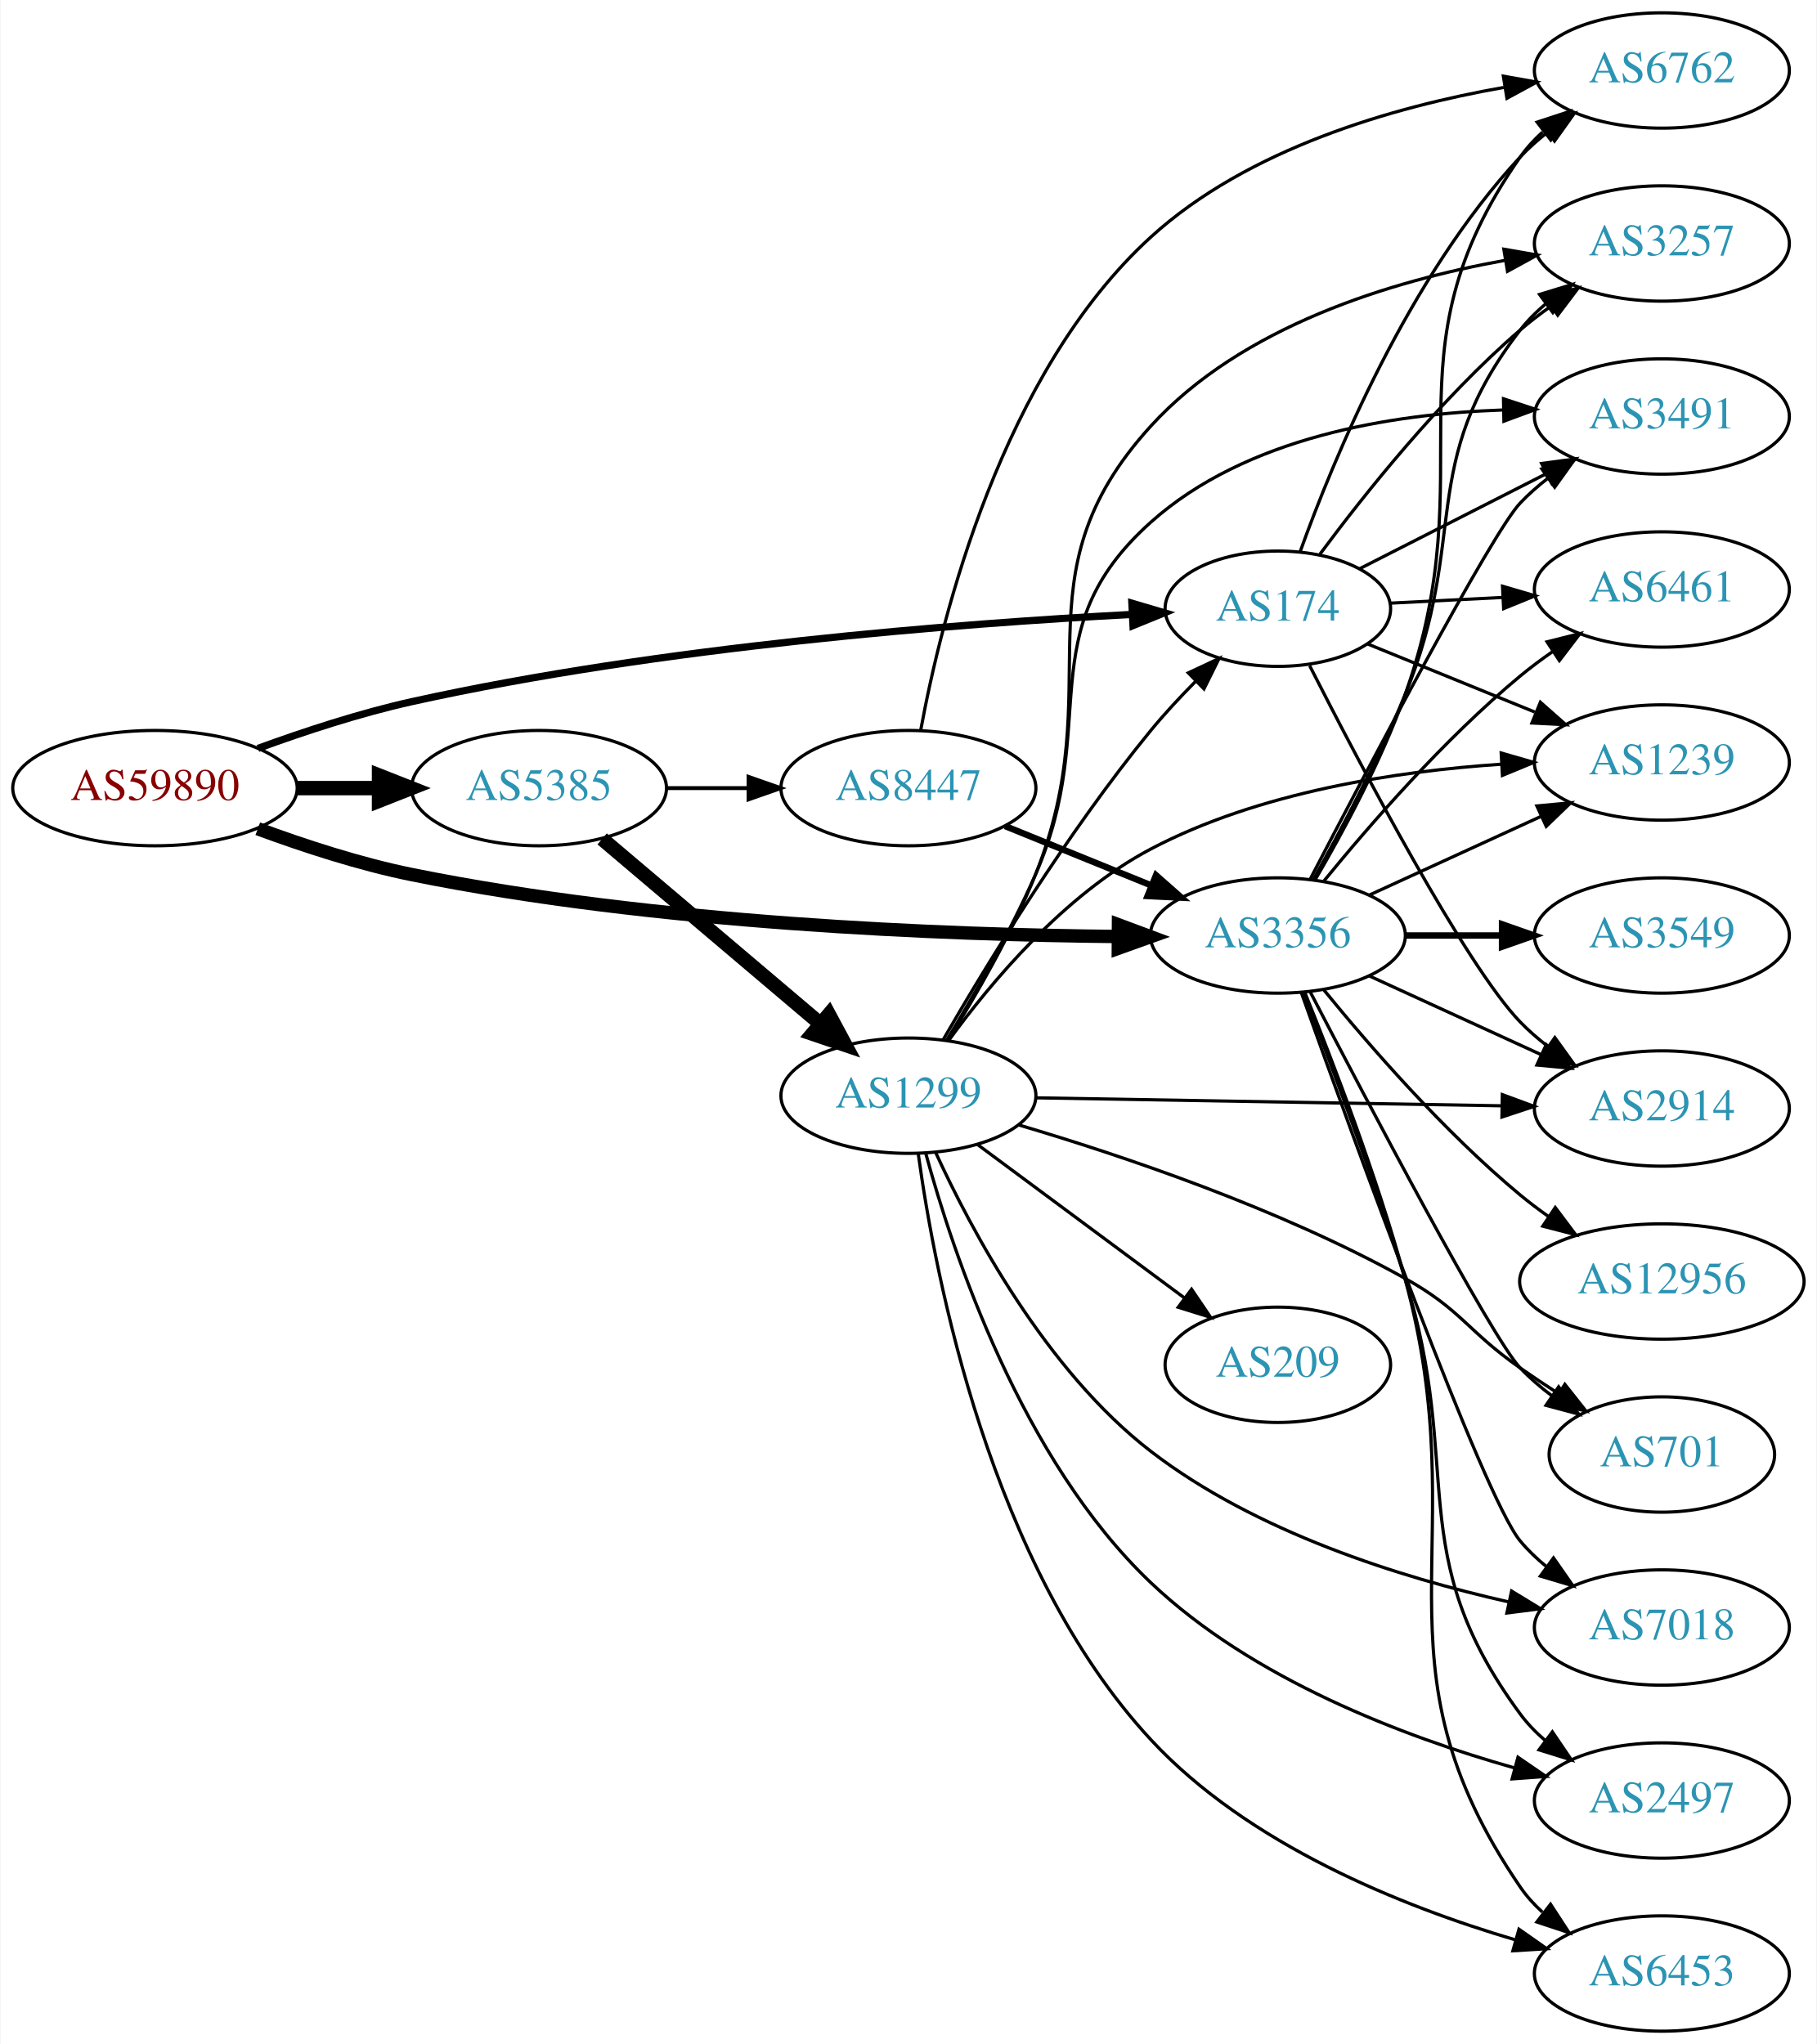
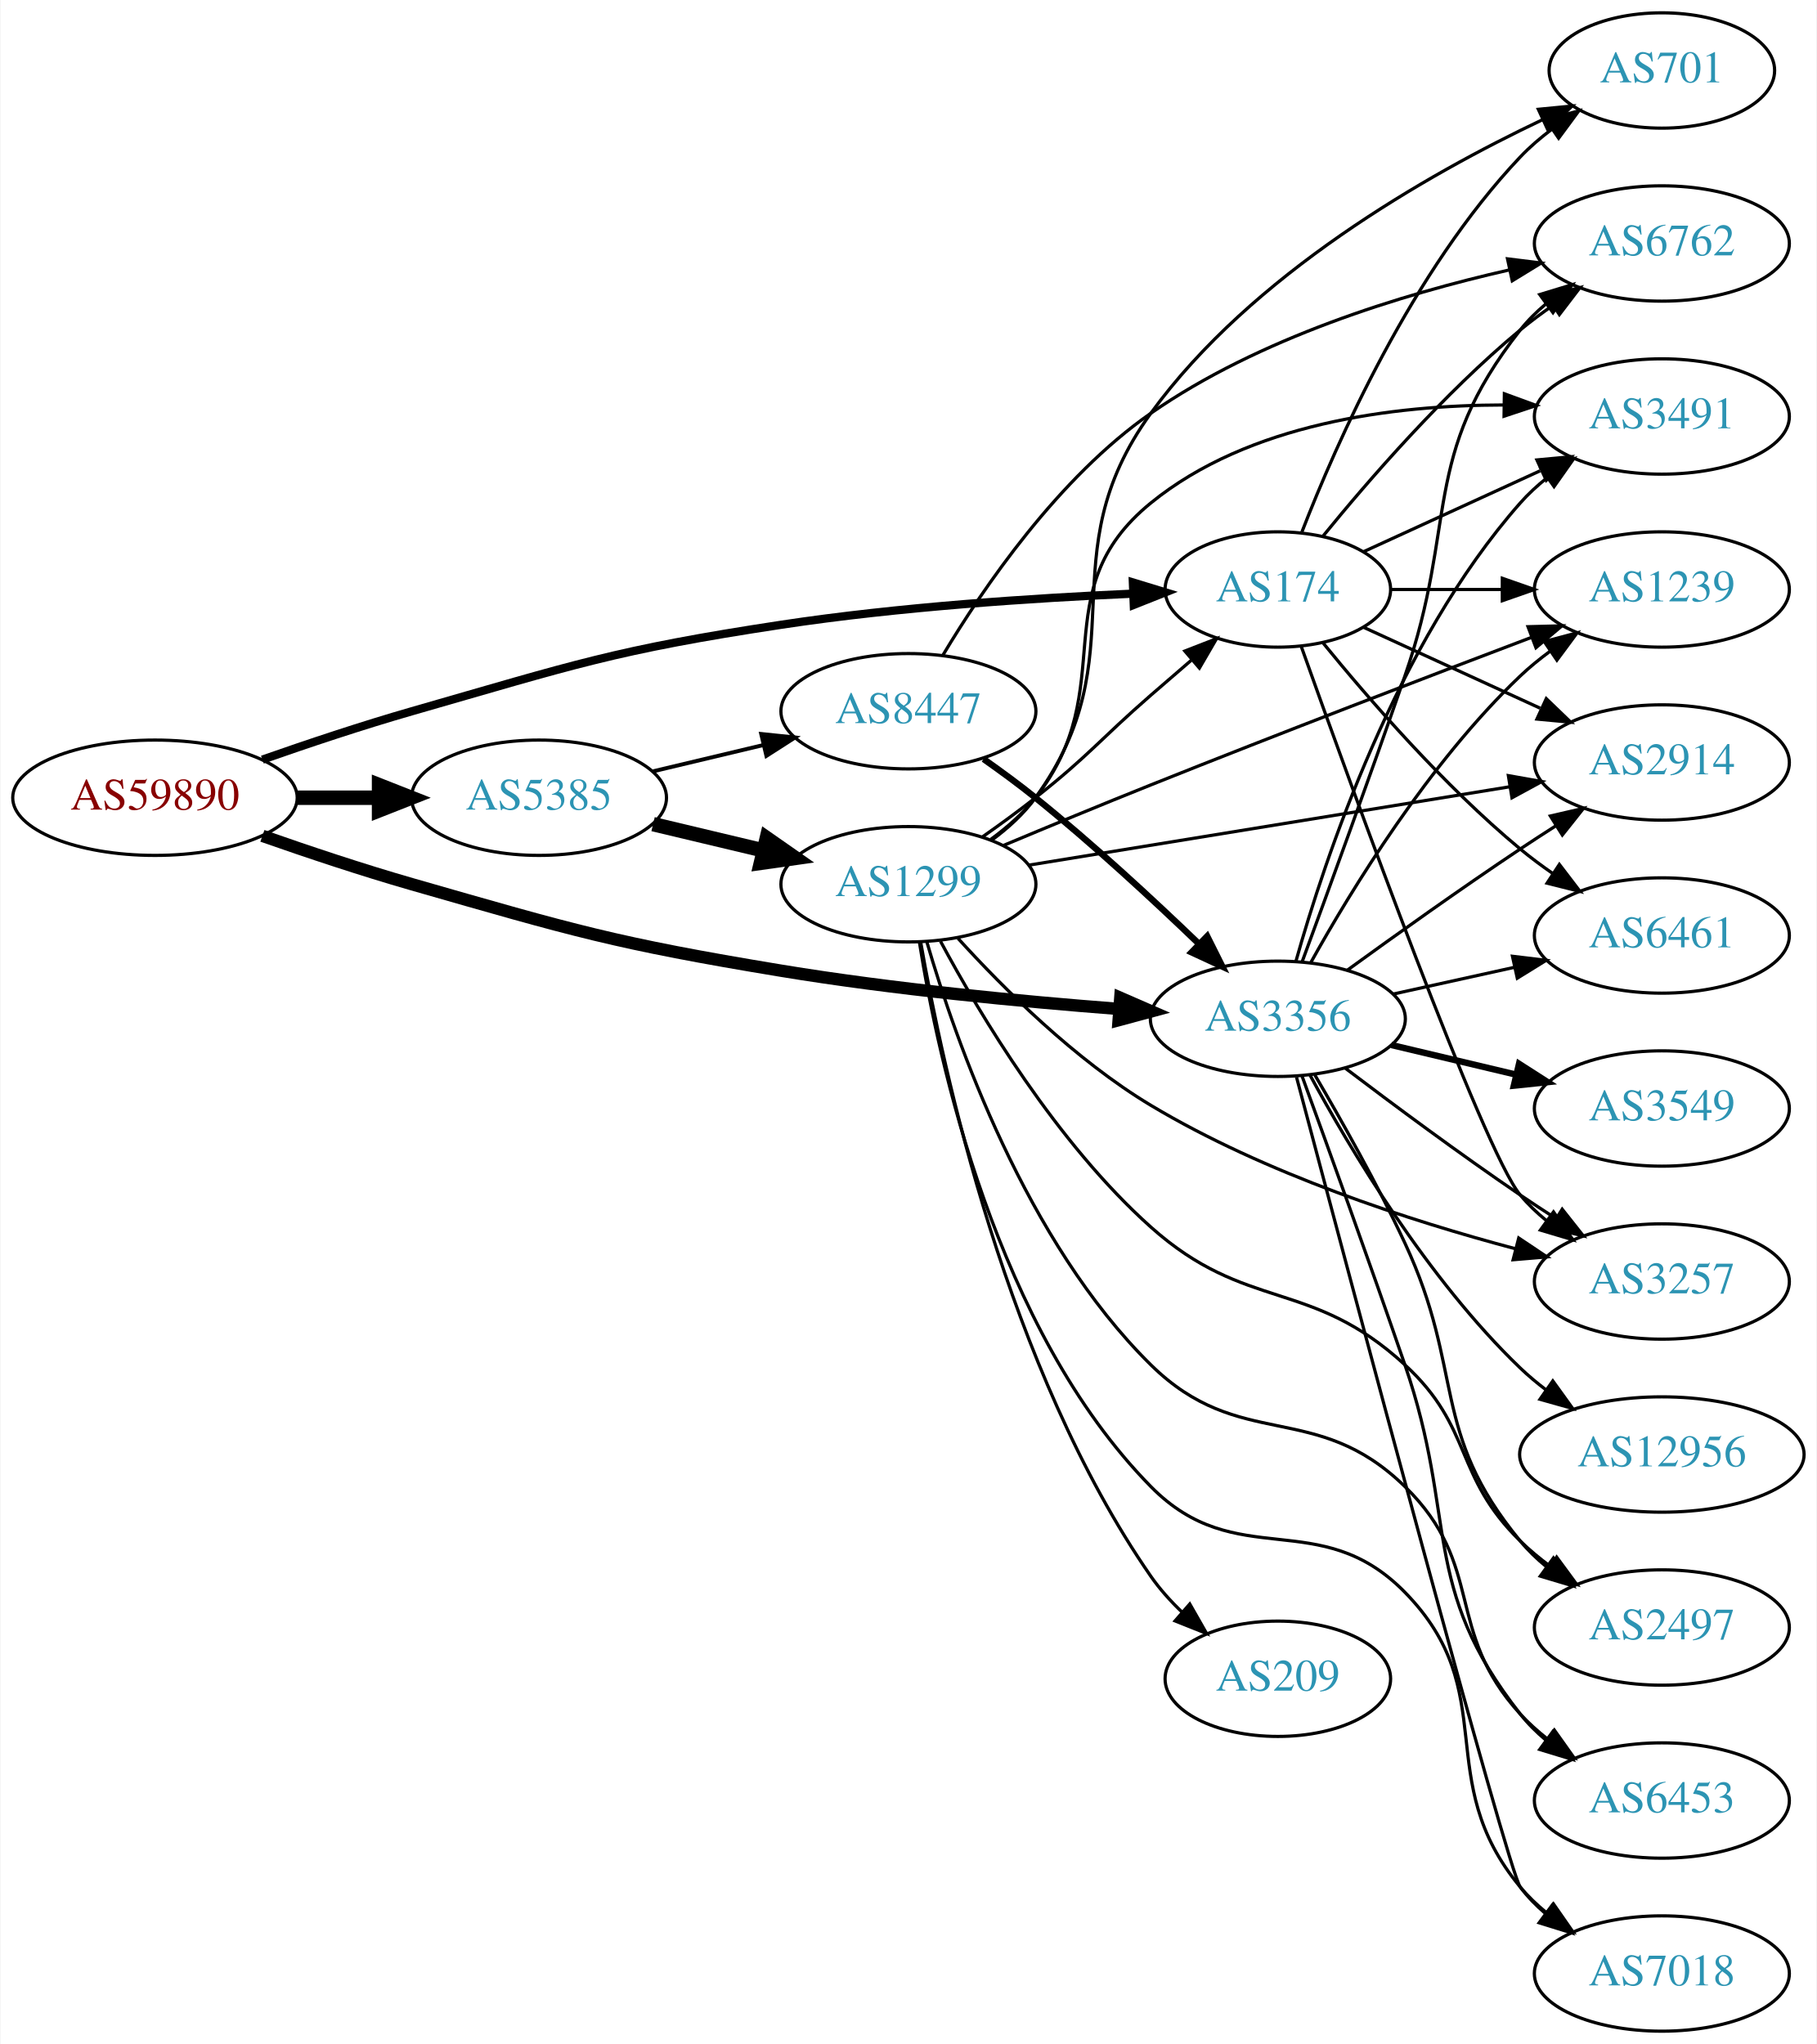
<svg xmlns="http://www.w3.org/2000/svg" xmlns:xlink="http://www.w3.org/1999/xlink" width="567pt" height="638pt" viewBox="0.00 0.00 566.66 638.00">
  <g id="graph0" class="graph" transform="scale(1 1) rotate(0) translate(4 634)">
    <polygon fill="white" stroke="none" points="-4,4 -4,-634 562.663,-634 562.663,4 -4,4" />
    <g id="node1" class="node">
      <g id="a_node1">
        <a xlink:href="/asn/59890" xlink:title="AS59890 ~ Kabel-TV Lampert GmbH &amp; Co KG [AT]">
-           <ellipse fill="#ffffff" stroke="black" cx="44.196" cy="-388" rx="44.393" ry="18" />
-           <text text-anchor="middle" x="44.196" y="-384.3" font-family="Times,serif" font-size="14.00" fill="#880000">AS59890</text>
+           <ellipse fill="#ffffff" stroke="black" cx="44.196" cy="-385" rx="44.393" ry="18" />
+           <text text-anchor="middle" x="44.196" y="-381.3" font-family="Times,serif" font-size="14.00" fill="#880000">AS59890</text>
        </a>
      </g>
    </g>
    <g id="node2" class="node">
      <g id="a_node2">
        <a xlink:href="/asn/174" xlink:title="AS174 ~ Cogent Communications [US]">
-           <ellipse fill="#ffffff" stroke="black" cx="394.625" cy="-444" rx="35.194" ry="18" />
-           <text text-anchor="middle" x="394.625" y="-440.3" font-family="Times,serif" font-size="14.00" fill="#2c94b3">AS174</text>
+           <ellipse fill="#ffffff" stroke="black" cx="394.625" cy="-450" rx="35.194" ry="18" />
+           <text text-anchor="middle" x="394.625" y="-446.3" font-family="Times,serif" font-size="14.00" fill="#2c94b3">AS174</text>
        </a>
      </g>
    </g>
    <g id="edge1" class="edge">
-       <path fill="none" stroke="black" stroke-width="2.25" d="M76.341,-400.401C90.751,-405.674 108.224,-411.419 124.392,-415 202.279,-432.248 295.202,-439.372 349.008,-442.215" />
-       <polygon fill="black" stroke="black" stroke-width="2.25" points="349.069,-445.723 359.232,-442.729 349.42,-438.731 349.069,-445.723" />
+       <path fill="none" stroke="black" stroke-width="2.571" d="M77.719,-396.895C91.945,-401.888 108.893,-407.555 124.392,-412 174.98,-426.509 187.654,-431.1 239.685,-439 276.456,-444.583 318.609,-447.346 349.498,-448.705" />
+       <polygon fill="black" stroke="black" stroke-width="2.571" points="349.383,-452.203 359.517,-449.114 349.669,-445.209 349.383,-452.203" />
    </g>
    <g id="node3" class="node">
      <g id="a_node3">
        <a xlink:href="/asn/3356" xlink:title="AS3356 ~ Level 3 Parent, LLC [US]">
-           <ellipse fill="#ffffff" stroke="black" cx="394.625" cy="-342" rx="39.794" ry="18" />
-           <text text-anchor="middle" x="394.625" y="-338.3" font-family="Times,serif" font-size="14.00" fill="#2c94b3">AS3356</text>
+           <ellipse fill="#ffffff" stroke="black" cx="394.625" cy="-316" rx="39.794" ry="18" />
+           <text text-anchor="middle" x="394.625" y="-312.3" font-family="Times,serif" font-size="14.00" fill="#2c94b3">AS3356</text>
        </a>
      </g>
    </g>
    <g id="edge2" class="edge">
-       <path fill="none" stroke="black" stroke-width="4.179" d="M76.282,-375.323C90.68,-369.995 108.161,-364.282 124.392,-361 200.332,-345.645 290.488,-342.199 344.818,-341.684" />
-       <polygon fill="black" stroke="black" stroke-width="4.179" points="344.886,-345.34 354.862,-341.618 344.839,-338.027 344.886,-345.34" />
+       <path fill="none" stroke="black" stroke-width="3.857" d="M77.719,-373.105C91.945,-368.112 108.893,-362.445 124.392,-358 174.98,-343.491 187.76,-339.571 239.685,-331 274.642,-325.23 314.457,-321.423 344.838,-319.089" />
+       <polygon fill="black" stroke="black" stroke-width="3.857" points="345.452,-322.553 355.166,-318.323 344.935,-315.572 345.452,-322.553" />
    </g>
    <g id="node4" class="node">
      <g id="a_node4">
        <a xlink:href="/asn/5385" xlink:title="AS5385 ~ Russmedia IT GmbH [AT]">
-           <ellipse fill="#ffffff" stroke="black" cx="164.039" cy="-388" rx="39.794" ry="18" />
-           <text text-anchor="middle" x="164.039" y="-384.3" font-family="Times,serif" font-size="14.00" fill="#2c94b3">AS5385</text>
+           <ellipse fill="#ffffff" stroke="black" cx="164.039" cy="-385" rx="39.794" ry="18" />
+           <text text-anchor="middle" x="164.039" y="-381.3" font-family="Times,serif" font-size="14.00" fill="#2c94b3">AS5385</text>
        </a>
      </g>
    </g>
    <g id="edge3" class="edge">
-       <path fill="none" stroke="black" stroke-width="4.5" d="M88.407,-388C96.72,-388 105.482,-388 113.965,-388" />
-       <polygon fill="black" stroke="black" stroke-width="4.5" points="114.123,-391.938 124.123,-388 114.123,-384.063 114.123,-391.938" />
+       <path fill="none" stroke="black" stroke-width="4.5" d="M88.407,-385C96.72,-385 105.482,-385 113.965,-385" />
+       <polygon fill="black" stroke="black" stroke-width="4.5" points="114.123,-388.938 124.123,-385 114.123,-381.063 114.123,-388.938" />
    </g>
    <g id="node5" class="node">
      <g id="a_node5">
        <a xlink:href="/asn/2914" xlink:title="AS2914 ~ NTT America, Inc. [US]">
-           <ellipse fill="#ffffff" stroke="black" cx="514.467" cy="-288" rx="39.794" ry="18" />
-           <text text-anchor="middle" x="514.467" y="-284.3" font-family="Times,serif" font-size="14.00" fill="#2c94b3">AS2914</text>
+           <ellipse fill="#ffffff" stroke="black" cx="514.467" cy="-396" rx="39.794" ry="18" />
+           <text text-anchor="middle" x="514.467" y="-392.3" font-family="Times,serif" font-size="14.00" fill="#2c94b3">AS2914</text>
        </a>
      </g>
    </g>
    <g id="edge4" class="edge">
-       <path fill="none" stroke="black" d="M404.545,-426.223C420.344,-395.172 453.188,-332.675 470.271,-315 472.883,-312.297 475.818,-309.748 478.898,-307.375" />
-       <polygon fill="black" stroke="black" points="481.074,-310.124 487.262,-301.524 477.061,-304.389 481.074,-310.124" />
+       <path fill="none" stroke="black" d="M421.486,-438.149C437.606,-430.762 458.609,-421.138 476.474,-412.952" />
+       <polygon fill="black" stroke="black" points="478.392,-415.923 486.025,-408.575 475.476,-409.559 478.392,-415.923" />
    </g>
    <g id="node6" class="node">
      <g id="a_node6">
        <a xlink:href="/asn/3257" xlink:title="AS3257 ~ GTT [DE]">
-           <ellipse fill="#ffffff" stroke="black" cx="514.467" cy="-558" rx="39.794" ry="18" />
-           <text text-anchor="middle" x="514.467" y="-554.3" font-family="Times,serif" font-size="14.00" fill="#2c94b3">AS3257</text>
+           <ellipse fill="#ffffff" stroke="black" cx="514.467" cy="-234" rx="39.794" ry="18" />
+           <text text-anchor="middle" x="514.467" y="-230.3" font-family="Times,serif" font-size="14.00" fill="#2c94b3">AS3257</text>
        </a>
      </g>
    </g>
    <g id="edge5" class="edge">
-       <path fill="none" stroke="black" d="M407.777,-461.048C421.559,-479.638 445.371,-509.591 470.271,-531 473.278,-533.586 476.557,-536.094 479.921,-538.472" />
-       <polygon fill="black" stroke="black" points="478.086,-541.456 488.349,-544.088 481.968,-535.631 478.086,-541.456" />
+       <path fill="none" stroke="black" d="M401.955,-432.14C417.795,-387.733 458.704,-274.897 470.271,-261 472.676,-258.111 475.472,-255.437 478.465,-252.987" />
+       <polygon fill="black" stroke="black" points="480.654,-255.723 486.708,-247.027 476.553,-250.05 480.654,-255.723" />
    </g>
    <g id="node7" class="node">
      <g id="a_node7">
        <a xlink:href="/asn/3491" xlink:title="AS3491 ~ PCCW Global, Inc. [US]">
          <ellipse fill="#ffffff" stroke="black" cx="514.467" cy="-504" rx="39.794" ry="18" />
          <text text-anchor="middle" x="514.467" y="-500.3" font-family="Times,serif" font-size="14.00" fill="#2c94b3">AS3491</text>
        </a>
      </g>
    </g>
    <g id="edge6" class="edge">
-       <path fill="none" stroke="black" d="M420.042,-456.432C436.882,-465.006 459.528,-476.537 478.307,-486.098" />
-       <polygon fill="black" stroke="black" points="476.947,-489.333 487.447,-490.751 480.123,-483.095 476.947,-489.333" />
+       <path fill="none" stroke="black" d="M421.486,-461.851C437.606,-469.238 458.609,-478.862 476.474,-487.048" />
+       <polygon fill="black" stroke="black" points="475.476,-490.441 486.025,-491.425 478.392,-484.077 475.476,-490.441" />
    </g>
    <g id="node8" class="node">
      <g id="a_node8">
-         <a xlink:href="/asn/1239" xlink:title="AS1239 ~ Sprint [US]">
-           <ellipse fill="#ffffff" stroke="black" cx="514.467" cy="-396" rx="39.794" ry="18" />
-           <text text-anchor="middle" x="514.467" y="-392.3" font-family="Times,serif" font-size="14.00" fill="#2c94b3">AS1239</text>
+         <a xlink:href="/asn/701" xlink:title="AS701 ~ UUNET [US]">
+           <ellipse fill="#ffffff" stroke="black" cx="514.467" cy="-612" rx="35.194" ry="18" />
+           <text text-anchor="middle" x="514.467" y="-608.3" font-family="Times,serif" font-size="14.00" fill="#2c94b3">AS701</text>
        </a>
      </g>
    </g>
    <g id="edge7" class="edge">
-       <path fill="none" stroke="black" d="M422.66,-432.988C438.11,-426.694 457.747,-418.696 474.804,-411.748" />
-       <polygon fill="black" stroke="black" points="476.557,-414.814 484.498,-407.8 473.917,-408.331 476.557,-414.814" />
+       <path fill="none" stroke="black" d="M402.148,-467.994C412.898,-495.728 436.555,-549.429 470.271,-585 473.214,-588.105 476.587,-591.001 480.123,-593.655" />
+       <polygon fill="black" stroke="black" points="478.308,-596.654 488.542,-599.397 482.252,-590.871 478.308,-596.654" />
    </g>
    <g id="node9" class="node">
      <g id="a_node9">
-         <a xlink:href="/asn/6461" xlink:title="AS6461 ~ Zayo Bandwidth [US]">
+         <a xlink:href="/asn/1239" xlink:title="AS1239 ~ Sprint [US]">
          <ellipse fill="#ffffff" stroke="black" cx="514.467" cy="-450" rx="39.794" ry="18" />
-           <text text-anchor="middle" x="514.467" y="-446.3" font-family="Times,serif" font-size="14.00" fill="#2c94b3">AS6461</text>
+           <text text-anchor="middle" x="514.467" y="-446.3" font-family="Times,serif" font-size="14.00" fill="#2c94b3">AS1239</text>
        </a>
      </g>
    </g>
    <g id="edge8" class="edge">
-       <path fill="none" stroke="black" d="M429.71,-445.735C440.645,-446.292 452.978,-446.92 464.75,-447.52" />
-       <polygon fill="black" stroke="black" points="464.736,-451.023 474.901,-448.036 465.092,-444.032 464.736,-451.023" />
+       <path fill="none" stroke="black" d="M430.026,-450C440.85,-450 453.018,-450 464.645,-450" />
+       <polygon fill="black" stroke="black" points="464.676,-453.5 474.676,-450 464.676,-446.5 464.676,-453.5" />
    </g>
    <g id="node10" class="node">
      <g id="a_node10">
-         <a xlink:href="/asn/6762" xlink:title="AS6762 ~ TELECOM ITALIA SPARKLE S.p.A. [IT]">
-           <ellipse fill="#ffffff" stroke="black" cx="514.467" cy="-612" rx="39.794" ry="18" />
-           <text text-anchor="middle" x="514.467" y="-608.3" font-family="Times,serif" font-size="14.00" fill="#2c94b3">AS6762</text>
+         <a xlink:href="/asn/6461" xlink:title="AS6461 ~ Zayo Bandwidth [US]">
+           <ellipse fill="#ffffff" stroke="black" cx="514.467" cy="-342" rx="39.794" ry="18" />
+           <text text-anchor="middle" x="514.467" y="-338.3" font-family="Times,serif" font-size="14.00" fill="#2c94b3">AS6461</text>
        </a>
      </g>
    </g>
    <g id="edge9" class="edge">
-       <path fill="none" stroke="black" d="M401.609,-461.865C411.924,-490.559 435.361,-547.491 470.271,-585 472.832,-587.751 475.733,-590.333 478.791,-592.726" />
-       <polygon fill="black" stroke="black" points="476.936,-595.701 487.125,-598.606 480.971,-589.981 476.936,-595.701" />
-     </g>
-     <g id="edge10" class="edge">
-       <path fill="none" stroke="black" d="M423.253,-329.339C439.21,-322.027 459.481,-312.739 476.764,-304.819" />
-       <polygon fill="black" stroke="black" points="478.378,-307.929 486.011,-300.581 475.462,-301.565 478.378,-307.929" />
-     </g>
-     <g id="edge20" class="edge">
-       <path fill="none" stroke="black" d="M405.71,-359.478C414.071,-374.428 425.901,-396.685 434.271,-417 454.513,-466.126 437.736,-488.993 470.271,-531 472.573,-533.972 475.3,-536.701 478.25,-539.186" />
-       <polygon fill="black" stroke="black" points="476.301,-542.097 486.433,-545.194 480.443,-536.454 476.301,-542.097" />
-     </g>
-     <g id="edge16" class="edge">
-       <path fill="none" stroke="black" d="M404.653,-359.464C422.482,-393.778 461.266,-467.5 470.271,-477 472.857,-479.728 475.774,-482.294 478.843,-484.677" />
-       <polygon fill="black" stroke="black" points="476.997,-487.658 487.191,-490.543 481.021,-481.93 476.997,-487.658" />
-     </g>
-     <g id="edge21" class="edge">
-       <path fill="none" stroke="black" d="M423.253,-354.661C439.21,-361.973 459.481,-371.261 476.764,-379.181" />
-       <polygon fill="black" stroke="black" points="475.462,-382.435 486.011,-383.419 478.378,-376.071 475.462,-382.435" />
-     </g>
-     <g id="edge13" class="edge">
-       <path fill="none" stroke="black" d="M409.044,-359.065C423.158,-376.375 446.573,-403.345 470.271,-423 473.487,-425.668 476.988,-428.27 480.558,-430.741" />
-       <polygon fill="black" stroke="black" points="478.636,-433.666 488.915,-436.236 482.482,-427.817 478.636,-433.666" />
-     </g>
-     <g id="edge14" class="edge">
-       <path fill="none" stroke="black" d="M406.21,-359.286C414.876,-374.118 426.872,-396.311 434.271,-417 459.985,-488.902 426.424,-522.481 470.271,-585 472.252,-587.824 474.631,-590.414 477.242,-592.776" />
-       <polygon fill="black" stroke="black" points="475.536,-595.878 485.602,-599.183 479.795,-590.322 475.536,-595.878" />
+       <path fill="none" stroke="black" d="M408.782,-433.257C422.867,-415.961 446.426,-388.777 470.271,-369 473.487,-366.332 476.988,-363.73 480.558,-361.259" />
+       <polygon fill="black" stroke="black" points="482.482,-364.183 488.915,-355.764 478.636,-358.334 482.482,-364.183" />
    </g>
    <g id="node11" class="node">
      <g id="a_node11">
-         <a xlink:href="/asn/2497" xlink:title="AS2497 ~ Internet Initiative Japan Inc. [JP]">
-           <ellipse fill="#ffffff" stroke="black" cx="514.467" cy="-72" rx="39.794" ry="18" />
-           <text text-anchor="middle" x="514.467" y="-68.3" font-family="Times,serif" font-size="14.00" fill="#2c94b3">AS2497</text>
-         </a>
-       </g>
+         <a xlink:href="/asn/6762" xlink:title="AS6762 ~ TELECOM ITALIA SPARKLE S.p.A. [IT]">
+           <ellipse fill="#ffffff" stroke="black" cx="514.467" cy="-558" rx="39.794" ry="18" />
+           <text text-anchor="middle" x="514.467" y="-554.3" font-family="Times,serif" font-size="14.00" fill="#2c94b3">AS6762</text>
+         </a>
+       </g>
+     </g>
+     <g id="edge10" class="edge">
+       <path fill="none" stroke="black" d="M408.782,-466.743C422.867,-484.039 446.426,-511.223 470.271,-531 473.487,-533.668 476.988,-536.27 480.558,-538.741" />
+       <polygon fill="black" stroke="black" points="478.636,-541.666 488.915,-544.236 482.482,-535.817 478.636,-541.666" />
    </g>
    <g id="edge11" class="edge">
-       <path fill="none" stroke="black" d="M402.679,-323.99C410.827,-302.856 424.38,-266.673 434.271,-235 452.909,-175.316 433.159,-149.321 470.271,-99 472.502,-95.975 475.183,-93.21 478.102,-90.703" />
-       <polygon fill="black" stroke="black" points="480.297,-93.432 486.244,-84.664 476.127,-87.81 480.297,-93.432" />
+       <path fill="none" stroke="black" d="M416.311,-331.181C431.168,-341.963 451.757,-356.657 470.271,-369 473.831,-371.373 477.587,-373.814 481.34,-376.211" />
+       <polygon fill="black" stroke="black" points="479.668,-379.295 489.992,-381.675 483.406,-373.376 479.668,-379.295" />
+     </g>
+     <g id="edge15" class="edge">
+       <path fill="none" stroke="black" d="M415.601,-300.636C430.465,-289.364 451.364,-273.847 470.271,-261 473.81,-258.596 477.553,-256.136 481.298,-253.727" />
+       <polygon fill="black" stroke="black" points="483.368,-256.559 489.943,-248.251 479.622,-250.646 483.368,-256.559" />
+     </g>
+     <g id="edge18" class="edge">
+       <path fill="none" stroke="black" d="M400.227,-333.835C409.179,-365.685 431.534,-433.112 470.271,-477 472.758,-479.818 475.61,-482.444 478.637,-484.865" />
+       <polygon fill="black" stroke="black" points="476.756,-487.822 486.928,-490.784 480.823,-482.125 476.756,-487.822" />
+     </g>
+     <g id="edge19" class="edge">
+       <path fill="none" stroke="black" d="M404.903,-333.543C417.488,-356.172 441.708,-395.844 470.271,-423 473.145,-425.733 476.338,-428.336 479.649,-430.773" />
+       <polygon fill="black" stroke="black" points="477.775,-433.73 488.012,-436.461 481.712,-427.943 477.775,-433.73" />
+     </g>
+     <g id="edge13" class="edge">
+       <path fill="none" stroke="black" d="M430.662,-323.73C442.547,-326.353 455.992,-329.319 468.538,-332.087" />
+       <polygon fill="black" stroke="black" points="467.842,-335.518 478.361,-334.254 469.35,-328.682 467.842,-335.518" />
+     </g>
+     <g id="edge14" class="edge">
+       <path fill="none" stroke="black" d="M402.188,-333.749C409.987,-354.936 423.323,-391.467 434.271,-423 450.866,-470.797 438.972,-491.246 470.271,-531 472.596,-533.953 475.34,-536.67 478.299,-539.147" />
+       <polygon fill="black" stroke="black" points="476.358,-542.064 486.496,-545.145 480.492,-536.415 476.358,-542.064" />
    </g>
    <g id="node12" class="node">
      <g id="a_node12">
-         <a xlink:href="/asn/6453" xlink:title="AS6453 ~ TATA COMMUNICATIONS (AMERICA) INC [US]">
-           <ellipse fill="#ffffff" stroke="black" cx="514.467" cy="-18" rx="39.794" ry="18" />
-           <text text-anchor="middle" x="514.467" y="-14.3" font-family="Times,serif" font-size="14.00" fill="#2c94b3">AS6453</text>
+         <a xlink:href="/asn/2497" xlink:title="AS2497 ~ Internet Initiative Japan Inc. [JP]">
+           <ellipse fill="#ffffff" stroke="black" cx="514.467" cy="-126" rx="39.794" ry="18" />
+           <text text-anchor="middle" x="514.467" y="-122.3" font-family="Times,serif" font-size="14.00" fill="#2c94b3">AS2497</text>
        </a>
      </g>
    </g>
    <g id="edge12" class="edge">
-       <path fill="none" stroke="black" d="M403.082,-324.108C411.61,-303.085 425.519,-267.006 434.271,-235 456.941,-152.097 421.763,-115.949 470.271,-45 472.218,-42.153 474.574,-39.546 477.169,-37.174" />
-       <polygon fill="black" stroke="black" points="479.721,-39.626 485.504,-30.749 475.448,-34.082 479.721,-39.626" />
+       <path fill="none" stroke="black" d="M406.149,-298.506C414.331,-284.549 425.695,-264.364 434.271,-246 453.025,-205.841 442.033,-187.162 470.271,-153 472.666,-150.103 475.456,-147.424 478.444,-144.97" />
+       <polygon fill="black" stroke="black" points="480.634,-147.705 486.681,-139.005 476.529,-142.035 480.634,-147.705" />
    </g>
    <g id="node13" class="node">
      <g id="a_node13">
        <a xlink:href="/asn/3549" xlink:title="AS3549 ~ Level 3 Parent, LLC [US]">
-           <ellipse fill="#ffffff" stroke="black" cx="514.467" cy="-342" rx="39.794" ry="18" />
-           <text text-anchor="middle" x="514.467" y="-338.3" font-family="Times,serif" font-size="14.00" fill="#2c94b3">AS3549</text>
-         </a>
-       </g>
-     </g>
-     <g id="edge15" class="edge">
-       <path fill="none" stroke="black" stroke-width="2" d="M434.537,-342C444.091,-342 454.44,-342 464.403,-342" />
-       <polygon fill="black" stroke="black" stroke-width="2" points="464.595,-345.5 474.595,-342 464.595,-338.5 464.595,-345.5" />
+           <ellipse fill="#ffffff" stroke="black" cx="514.467" cy="-288" rx="39.794" ry="18" />
+           <text text-anchor="middle" x="514.467" y="-284.3" font-family="Times,serif" font-size="14.00" fill="#2c94b3">AS3549</text>
+         </a>
+       </g>
+     </g>
+     <g id="edge16" class="edge">
+       <path fill="none" stroke="black" stroke-width="2" d="M430.026,-307.826C442.141,-304.947 455.939,-301.669 468.778,-298.618" />
+       <polygon fill="black" stroke="black" stroke-width="2" points="469.899,-301.95 478.819,-296.233 468.28,-295.139 469.899,-301.95" />
    </g>
    <g id="node14" class="node">
      <g id="a_node14">
-         <a xlink:href="/asn/701" xlink:title="AS701 ~ UUNET [US]">
-           <ellipse fill="#ffffff" stroke="black" cx="514.467" cy="-180" rx="35.194" ry="18" />
-           <text text-anchor="middle" x="514.467" y="-176.3" font-family="Times,serif" font-size="14.00" fill="#2c94b3">AS701</text>
+         <a xlink:href="/asn/12956" xlink:title="AS12956 ~ TELXIUS [ES]">
+           <ellipse fill="#ffffff" stroke="black" cx="514.467" cy="-180" rx="44.393" ry="18" />
+           <text text-anchor="middle" x="514.467" y="-176.3" font-family="Times,serif" font-size="14.00" fill="#2c94b3">AS12956</text>
        </a>
      </g>
    </g>
    <g id="edge17" class="edge">
-       <path fill="none" stroke="black" d="M404.653,-324.536C422.482,-290.222 461.266,-216.5 470.271,-207 473.214,-203.895 476.587,-200.999 480.123,-198.345" />
-       <polygon fill="black" stroke="black" points="482.252,-201.129 488.542,-192.603 478.308,-195.346 482.252,-201.129" />
+       <path fill="none" stroke="black" d="M404.614,-298.512C417.057,-275.516 441.302,-234.782 470.271,-207 472.772,-204.601 475.52,-202.304 478.38,-200.134" />
+       <polygon fill="black" stroke="black" points="480.433,-202.97 486.627,-194.374 476.424,-197.231 480.433,-202.97" />
    </g>
    <g id="node15" class="node">
      <g id="a_node15">
-         <a xlink:href="/asn/12956" xlink:title="AS12956 ~ TELXIUS [ES]">
-           <ellipse fill="#ffffff" stroke="black" cx="514.467" cy="-234" rx="44.393" ry="18" />
-           <text text-anchor="middle" x="514.467" y="-230.3" font-family="Times,serif" font-size="14.00" fill="#2c94b3">AS12956</text>
-         </a>
-       </g>
-     </g>
-     <g id="edge18" class="edge">
-       <path fill="none" stroke="black" d="M409.044,-324.935C423.158,-307.625 446.573,-280.655 470.271,-261 473.009,-258.729 475.952,-256.506 478.97,-254.37" />
-       <polygon fill="black" stroke="black" points="481.196,-257.092 487.558,-248.621 477.302,-251.275 481.196,-257.092" />
+         <a xlink:href="/asn/6453" xlink:title="AS6453 ~ TATA COMMUNICATIONS (AMERICA) INC [US]">
+           <ellipse fill="#ffffff" stroke="black" cx="514.467" cy="-72" rx="39.794" ry="18" />
+           <text text-anchor="middle" x="514.467" y="-68.3" font-family="Times,serif" font-size="14.00" fill="#2c94b3">AS6453</text>
+         </a>
+       </g>
+     </g>
+     <g id="edge20" class="edge">
+       <path fill="none" stroke="black" d="M402.188,-298.085C409.988,-276.698 423.323,-239.825 434.271,-208 450.867,-159.756 438.767,-139.129 470.271,-99 472.592,-96.044 475.333,-93.325 478.29,-90.846" />
+       <polygon fill="black" stroke="black" points="480.483,-93.578 486.485,-84.847 476.348,-87.93 480.483,-93.578" />
    </g>
    <g id="node16" class="node">
      <g id="a_node16">
        <a xlink:href="/asn/7018" xlink:title="AS7018 ~ AT&amp;T Services, Inc. [US]">
-           <ellipse fill="#ffffff" stroke="black" cx="514.467" cy="-126" rx="39.794" ry="18" />
-           <text text-anchor="middle" x="514.467" y="-122.3" font-family="Times,serif" font-size="14.00" fill="#2c94b3">AS7018</text>
-         </a>
-       </g>
-     </g>
-     <g id="edge19" class="edge">
-       <path fill="none" stroke="black" d="M401.955,-324.14C417.795,-279.733 458.704,-166.897 470.271,-153 472.676,-150.111 475.472,-147.437 478.465,-144.987" />
-       <polygon fill="black" stroke="black" points="480.654,-147.723 486.708,-139.027 476.553,-142.05 480.654,-147.723" />
+           <ellipse fill="#ffffff" stroke="black" cx="514.467" cy="-18" rx="39.794" ry="18" />
+           <text text-anchor="middle" x="514.467" y="-14.3" font-family="Times,serif" font-size="14.00" fill="#2c94b3">AS7018</text>
+         </a>
+       </g>
+     </g>
+     <g id="edge21" class="edge">
+       <path fill="none" stroke="black" d="M400.454,-297.778C416.365,-237.831 466.352,-50.258 470.271,-45 472.517,-41.986 475.208,-39.229 478.134,-36.726" />
+       <polygon fill="black" stroke="black" points="480.329,-39.456 486.285,-30.694 476.164,-33.83 480.329,-39.456" />
    </g>
    <g id="node17" class="node">
      <g id="a_node17">
-         <a xlink:href="/asn/8447" xlink:title="AS8447 ~ A1 Telekom Austria AG [AT]">
-           <ellipse fill="#ffffff" stroke="black" cx="279.332" cy="-388" rx="39.794" ry="18" />
-           <text text-anchor="middle" x="279.332" y="-384.3" font-family="Times,serif" font-size="14.00" fill="#2c94b3">AS8447</text>
+         <a xlink:href="/asn/1299" xlink:title="AS1299 ~ Telia Carrier [EU]">
+           <ellipse fill="#ffffff" stroke="black" cx="279.332" cy="-358" rx="39.794" ry="18" />
+           <text text-anchor="middle" x="279.332" y="-354.3" font-family="Times,serif" font-size="14.00" fill="#2c94b3">AS1299</text>
        </a>
      </g>
    </g>
    <g id="edge22" class="edge">
-       <path fill="none" stroke="black" stroke-width="1.227" d="M203.711,-388C211.914,-388 220.678,-388 229.21,-388" />
-       <polygon fill="black" stroke="black" stroke-width="1.227" points="229.449,-391.5 239.449,-388 229.449,-384.5 229.449,-391.5" />
+       <path fill="none" stroke="black" stroke-width="4.5" d="M199.646,-376.752C210.517,-374.162 222.671,-371.265 234.114,-368.538" />
+       <polygon fill="black" stroke="black" stroke-width="4.5" points="235.122,-372.346 243.936,-366.197 233.296,-364.685 235.122,-372.346" />
    </g>
    <g id="node18" class="node">
      <g id="a_node18">
-         <a xlink:href="/asn/1299" xlink:title="AS1299 ~ Telia Carrier [EU]">
-           <ellipse fill="#ffffff" stroke="black" cx="279.332" cy="-292" rx="39.794" ry="18" />
-           <text text-anchor="middle" x="279.332" y="-288.3" font-family="Times,serif" font-size="14.00" fill="#2c94b3">AS1299</text>
+         <a xlink:href="/asn/8447" xlink:title="AS8447 ~ A1 Telekom Austria AG [AT]">
+           <ellipse fill="#ffffff" stroke="black" cx="279.332" cy="-412" rx="39.794" ry="18" />
+           <text text-anchor="middle" x="279.332" y="-408.3" font-family="Times,serif" font-size="14.00" fill="#2c94b3">AS8447</text>
        </a>
      </g>
    </g>
    <g id="edge23" class="edge">
-       <path fill="none" stroke="black" stroke-width="4.5" d="M183.747,-372.148C202.278,-356.445 230.835,-332.247 251.724,-314.546" />
-       <polygon fill="black" stroke="black" stroke-width="4.5" points="254.512,-317.345 259.596,-307.876 249.421,-311.337 254.512,-317.345" />
-     </g>
-     <g id="edge25" class="edge">
-       <path fill="none" stroke="black" stroke-width="2" d="M309.507,-376.154C323.383,-370.52 340.16,-363.708 355.069,-357.654" />
-       <polygon fill="black" stroke="black" stroke-width="2" points="356.599,-360.811 364.548,-353.806 353.966,-354.325 356.599,-360.811" />
+       <path fill="none" stroke="black" stroke-width="1.227" d="M199.646,-393.248C210.517,-395.838 222.671,-398.735 234.114,-401.462" />
+       <polygon fill="black" stroke="black" stroke-width="1.227" points="233.397,-404.889 243.936,-403.803 235.02,-398.08 233.397,-404.889" />
+     </g>
+     <g id="edge30" class="edge">
+       <path fill="none" stroke="black" d="M302.322,-372.701C307.852,-376.577 313.71,-380.842 318.978,-385 335.781,-398.264 338.837,-402.938 354.978,-417 359.032,-420.532 363.345,-424.252 367.565,-427.871" />
+       <polygon fill="black" stroke="black" points="365.597,-430.792 375.473,-434.629 370.145,-425.471 365.597,-430.792" />
    </g>
    <g id="edge24" class="edge">
-       <path fill="none" stroke="black" d="M283.183,-406.162C289.602,-441.013 308.429,-517.566 354.978,-560 385.331,-587.669 430.697,-600.641 465.126,-606.707" />
-       <polygon fill="black" stroke="black" points="464.999,-610.232 475.43,-608.377 466.119,-603.322 464.999,-610.232" />
+       <path fill="none" stroke="black" d="M317.015,-363.979C357.582,-370.591 423.02,-381.257 467.105,-388.443" />
+       <polygon fill="black" stroke="black" points="466.564,-391.901 476.997,-390.056 467.691,-384.992 466.564,-391.901" />
+     </g>
+     <g id="edge26" class="edge">
+       <path fill="none" stroke="black" d="M294.795,-341.12C308.812,-325.682 331.366,-303.156 354.978,-289 390.633,-267.624 435.798,-252.987 468.784,-244.219" />
+       <polygon fill="black" stroke="black" points="469.798,-247.572 478.606,-241.686 468.049,-240.794 469.798,-247.572" />
+     </g>
+     <g id="edge32" class="edge">
+       <path fill="none" stroke="black" d="M305.075,-372.025C310.161,-375.748 315.13,-380.113 318.978,-385 346.14,-419.498 320.927,-449.279 354.978,-477 385.58,-501.913 430.718,-507.544 465.004,-507.592" />
+       <polygon fill="black" stroke="black" points="465.32,-511.088 475.268,-507.443 465.218,-504.089 465.32,-511.088" />
+     </g>
+     <g id="edge28" class="edge">
+       <path fill="none" stroke="black" d="M305.375,-371.799C310.445,-375.533 315.332,-379.96 318.978,-385 351.612,-430.116 322.272,-459.936 354.978,-505 386.394,-548.286 441.036,-579.467 477.229,-596.635" />
+       <polygon fill="black" stroke="black" points="475.915,-599.884 486.461,-600.901 478.851,-593.529 475.915,-599.884" />
    </g>
    <g id="edge27" class="edge">
-       <path fill="none" stroke="black" d="M290.138,-309.401C303.485,-332.469 328.728,-373.986 354.978,-406 359.207,-411.157 364.056,-416.371 368.858,-421.216" />
-       <polygon fill="black" stroke="black" points="366.673,-423.974 376.27,-428.463 371.567,-418.969 366.673,-423.974" />
+       <path fill="none" stroke="black" d="M308.972,-370.1C322.832,-375.903 339.734,-382.902 354.978,-389 395.291,-405.126 441.671,-422.885 473.797,-435.061" />
+       <polygon fill="black" stroke="black" points="472.695,-438.387 483.287,-438.653 475.173,-431.84 472.695,-438.387" />
+     </g>
+     <g id="edge31" class="edge">
+       <path fill="none" stroke="black" d="M289.356,-340.181C301.667,-317.255 325.591,-277.261 354.978,-251 384.871,-224.287 404.776,-235.152 434.271,-208 455.765,-188.213 449.398,-173.441 470.271,-153 473.105,-150.225 476.271,-147.594 479.566,-145.141" />
+       <polygon fill="black" stroke="black" points="481.633,-147.968 487.908,-139.432 477.679,-142.192 481.633,-147.968" />
    </g>
    <g id="edge33" class="edge">
-       <path fill="none" stroke="black" d="M319.091,-291.335C359.007,-290.65 421.325,-289.581 464.597,-288.838" />
-       <polygon fill="black" stroke="black" points="464.677,-292.338 474.615,-288.667 464.557,-285.339 464.677,-292.338" />
-     </g>
-     <g id="edge26" class="edge">
-       <path fill="none" stroke="black" d="M291.651,-309.244C300.158,-322.838 311.573,-342.52 318.978,-361 342.876,-420.637 311.723,-453.496 354.978,-501 383.378,-532.19 430.099,-546.328 465.473,-552.728" />
-       <polygon fill="black" stroke="black" points="465.151,-556.222 475.589,-554.406 466.297,-549.317 465.151,-556.222" />
-     </g>
-     <g id="edge32" class="edge">
-       <path fill="none" stroke="black" d="M291.317,-309.385C299.644,-323.054 310.98,-342.769 318.978,-361 339.644,-408.107 316.642,-436.7 354.978,-471 384.685,-497.579 430.121,-504.837 464.74,-506.023" />
-       <polygon fill="black" stroke="black" points="465.045,-509.529 475.107,-506.212 465.173,-502.531 465.045,-509.529" />
-     </g>
-     <g id="edge28" class="edge">
-       <path fill="none" stroke="black" d="M291.857,-309.172C304.926,-327.171 327.963,-354.769 354.978,-369 388.738,-386.783 431.637,-393.273 464.287,-395.46" />
-       <polygon fill="black" stroke="black" points="464.324,-398.967 474.503,-396.028 464.713,-391.978 464.324,-398.967" />
-     </g>
-     <g id="edge30" class="edge">
-       <path fill="none" stroke="black" d="M284.717,-274.08C293.206,-242.882 314.695,-178.272 354.978,-140 386.687,-109.874 433.814,-91.988 468.439,-82.182" />
-       <polygon fill="black" stroke="black" points="469.563,-85.504 478.3,-79.51 467.733,-78.747 469.563,-85.504" />
-     </g>
-     <g id="edge31" class="edge">
-       <path fill="none" stroke="black" d="M282.376,-274.048C287.623,-235.735 304.88,-145.06 354.978,-91 385.339,-58.238 433.302,-38.999 468.519,-28.574" />
-       <polygon fill="black" stroke="black" points="469.876,-31.827 478.547,-25.739 467.972,-25.091 469.876,-31.827" />
-     </g>
-     <g id="edge34" class="edge">
-       <path fill="none" stroke="black" d="M313.744,-282.872C345.821,-273.372 395.05,-256.827 434.271,-235 451.983,-225.143 453.655,-218.609 470.271,-207 474.043,-204.365 478.066,-201.685 482.083,-199.088" />
-       <polygon fill="black" stroke="black" points="484.192,-201.895 490.764,-193.585 480.444,-195.983 484.192,-201.895" />
-     </g>
-     <g id="edge35" class="edge">
-       <path fill="none" stroke="black" d="M287.778,-274.391C298.934,-250.037 322.231,-206.227 354.978,-181 387.702,-155.791 432.812,-141.633 466.541,-134.019" />
-       <polygon fill="black" stroke="black" points="467.571,-137.378 476.616,-131.861 466.105,-130.533 467.571,-137.378" />
+       <path fill="none" stroke="black" d="M285.088,-339.996C294.026,-309.285 316.023,-246.38 354.978,-208 382.816,-180.573 406.331,-197.322 434.271,-170 459.567,-145.264 446.396,-125.11 470.271,-99 472.807,-96.226 475.692,-93.629 478.74,-91.227" />
+       <polygon fill="black" stroke="black" points="480.922,-93.97 487.06,-85.334 476.876,-88.258 480.922,-93.97" />
+     </g>
+     <g id="edge29" class="edge">
+       <path fill="none" stroke="black" d="M282.756,-339.946C288.595,-303.203 306.709,-219.068 354.978,-170 381.747,-142.788 407.57,-164.278 434.271,-137 464.985,-105.622 442.235,-78.792 470.271,-45 472.671,-42.107 475.465,-39.431 478.455,-36.979" />
+       <polygon fill="black" stroke="black" points="480.645,-39.714 486.695,-31.017 476.542,-34.043 480.645,-39.714" />
    </g>
    <g id="node19" class="node">
      <g id="a_node19">
        <a xlink:href="/asn/209" xlink:title="AS209 ~ CenturyLink Communications, LLC [US]">
-           <ellipse fill="#ffffff" stroke="black" cx="394.625" cy="-208" rx="35.194" ry="18" />
-           <text text-anchor="middle" x="394.625" y="-204.3" font-family="Times,serif" font-size="14.00" fill="#2c94b3">AS209</text>
-         </a>
-       </g>
-     </g>
-     <g id="edge29" class="edge">
-       <path fill="none" stroke="black" d="M300.848,-276.788C318.926,-263.385 345.429,-243.734 365.484,-228.865" />
-       <polygon fill="black" stroke="black" points="367.693,-231.584 373.641,-222.817 363.524,-225.961 367.693,-231.584" />
+           <ellipse fill="#ffffff" stroke="black" cx="394.625" cy="-110" rx="35.194" ry="18" />
+           <text text-anchor="middle" x="394.625" y="-106.3" font-family="Times,serif" font-size="14.00" fill="#2c94b3">AS209</text>
+         </a>
+       </g>
+     </g>
+     <g id="edge25" class="edge">
+       <path fill="none" stroke="black" d="M283.149,-340.001C289.948,-300.946 310.121,-206.734 354.978,-142 357.747,-138.004 361.146,-134.229 364.768,-130.769" />
+       <polygon fill="black" stroke="black" points="367.14,-133.344 372.386,-124.139 362.545,-128.064 367.14,-133.344" />
+     </g>
+     <g id="edge35" class="edge">
+       <path fill="none" stroke="black" stroke-width="2" d="M302.783,-397.086C308.192,-393.284 313.878,-389.107 318.978,-385 336.722,-370.711 355.552,-353.287 369.861,-339.523" />
+       <polygon fill="black" stroke="black" stroke-width="2" points="372.57,-341.772 377.31,-332.297 367.696,-336.748 372.57,-341.772" />
+     </g>
+     <g id="edge34" class="edge">
+       <path fill="none" stroke="black" d="M290.167,-429.622C302.659,-450.47 326.101,-484.878 354.978,-505 388.631,-528.45 433.45,-542.163 466.839,-549.742" />
+       <polygon fill="black" stroke="black" points="466.295,-553.206 476.809,-551.902 467.776,-546.364 466.295,-553.206" />
    </g>
  </g>
</svg>
